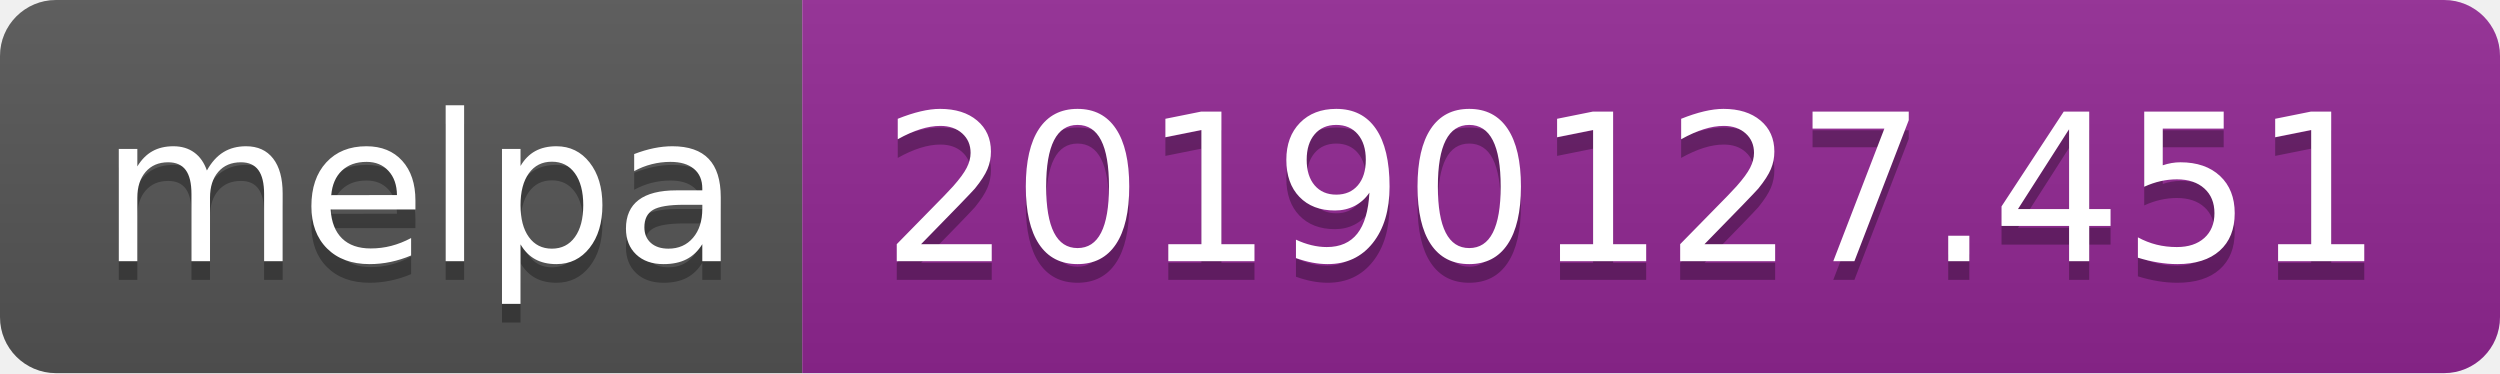
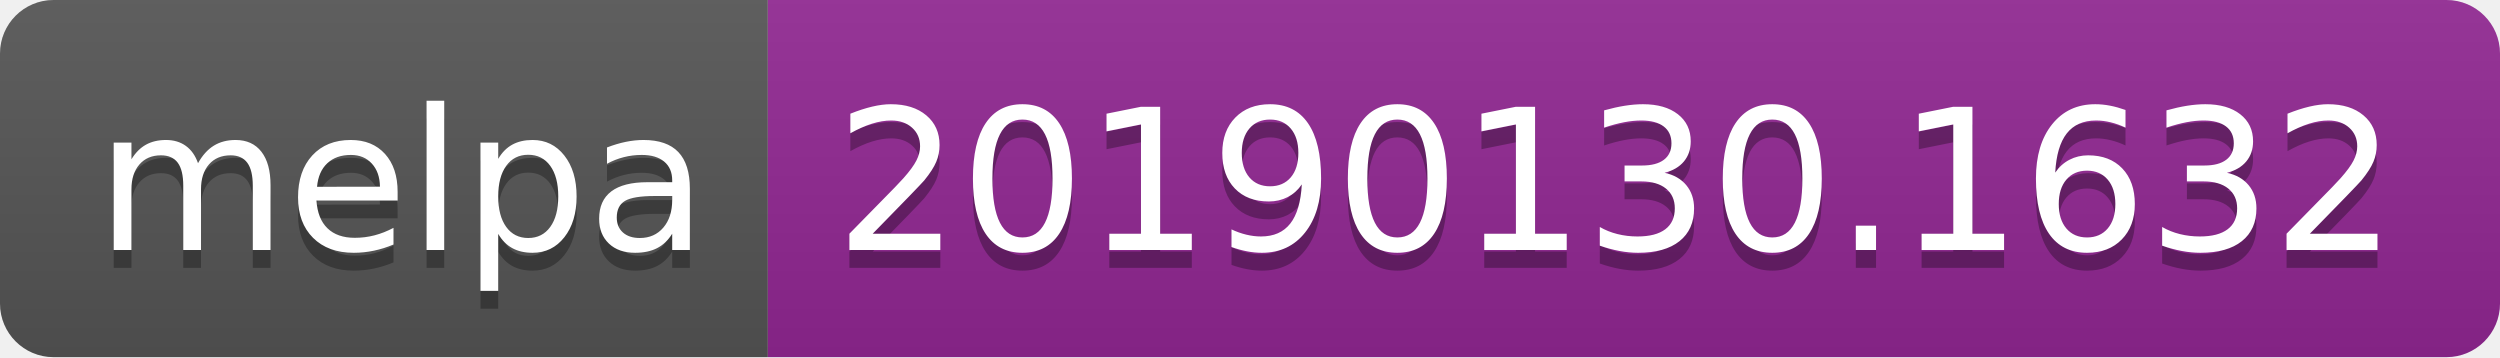
- <svg xmlns="http://www.w3.org/2000/svg" width="134" height="20">
+ <svg xmlns="http://www.w3.org/2000/svg" width="140" height="20">
  <linearGradient id="b" x2="0" y2="100%">
    <stop offset="0" stop-color="#bbb" stop-opacity=".1" />
    <stop offset="1" stop-opacity=".1" />
  </linearGradient>
  <clipPath id="a">
-     <rect width="134" height="20" rx="3" fill="#fff" />
+     <rect width="140" height="20" rx="3" fill="#fff" />
  </clipPath>
  <g clip-path="url(#a)">
    <path fill="#555" d="M0 0h43v20H0z" />
-     <path fill="#922793" d="M43 0h91v20H43z" />
-     <path fill="url(#b)" d="M0 0h134v20H0z" />
+     <path fill="#922793" d="M43 0h97v20H43z" />
+     <path fill="url(#b)" d="M0 0h140v20H0z" />
  </g>
  <g fill="#fff" text-anchor="middle" font-family="DejaVu Sans,Verdana,Geneva,sans-serif" font-size="110">
    <text x="225" y="150" fill="#010101" fill-opacity=".3" transform="scale(.1)" textLength="330">melpa</text>
    <text x="225" y="140" transform="scale(.1)" textLength="330">melpa</text>
-     <text x="875" y="150" fill="#010101" fill-opacity=".3" transform="scale(.1)" textLength="810">20190127.451</text>
-     <text x="875" y="140" transform="scale(.1)" textLength="810">20190127.451</text>
+     <text x="905" y="150" fill="#010101" fill-opacity=".3" transform="scale(.1)" textLength="870">20190130.1632</text>
+     <text x="905" y="140" transform="scale(.1)" textLength="870">20190130.1632</text>
  </g>
</svg>
